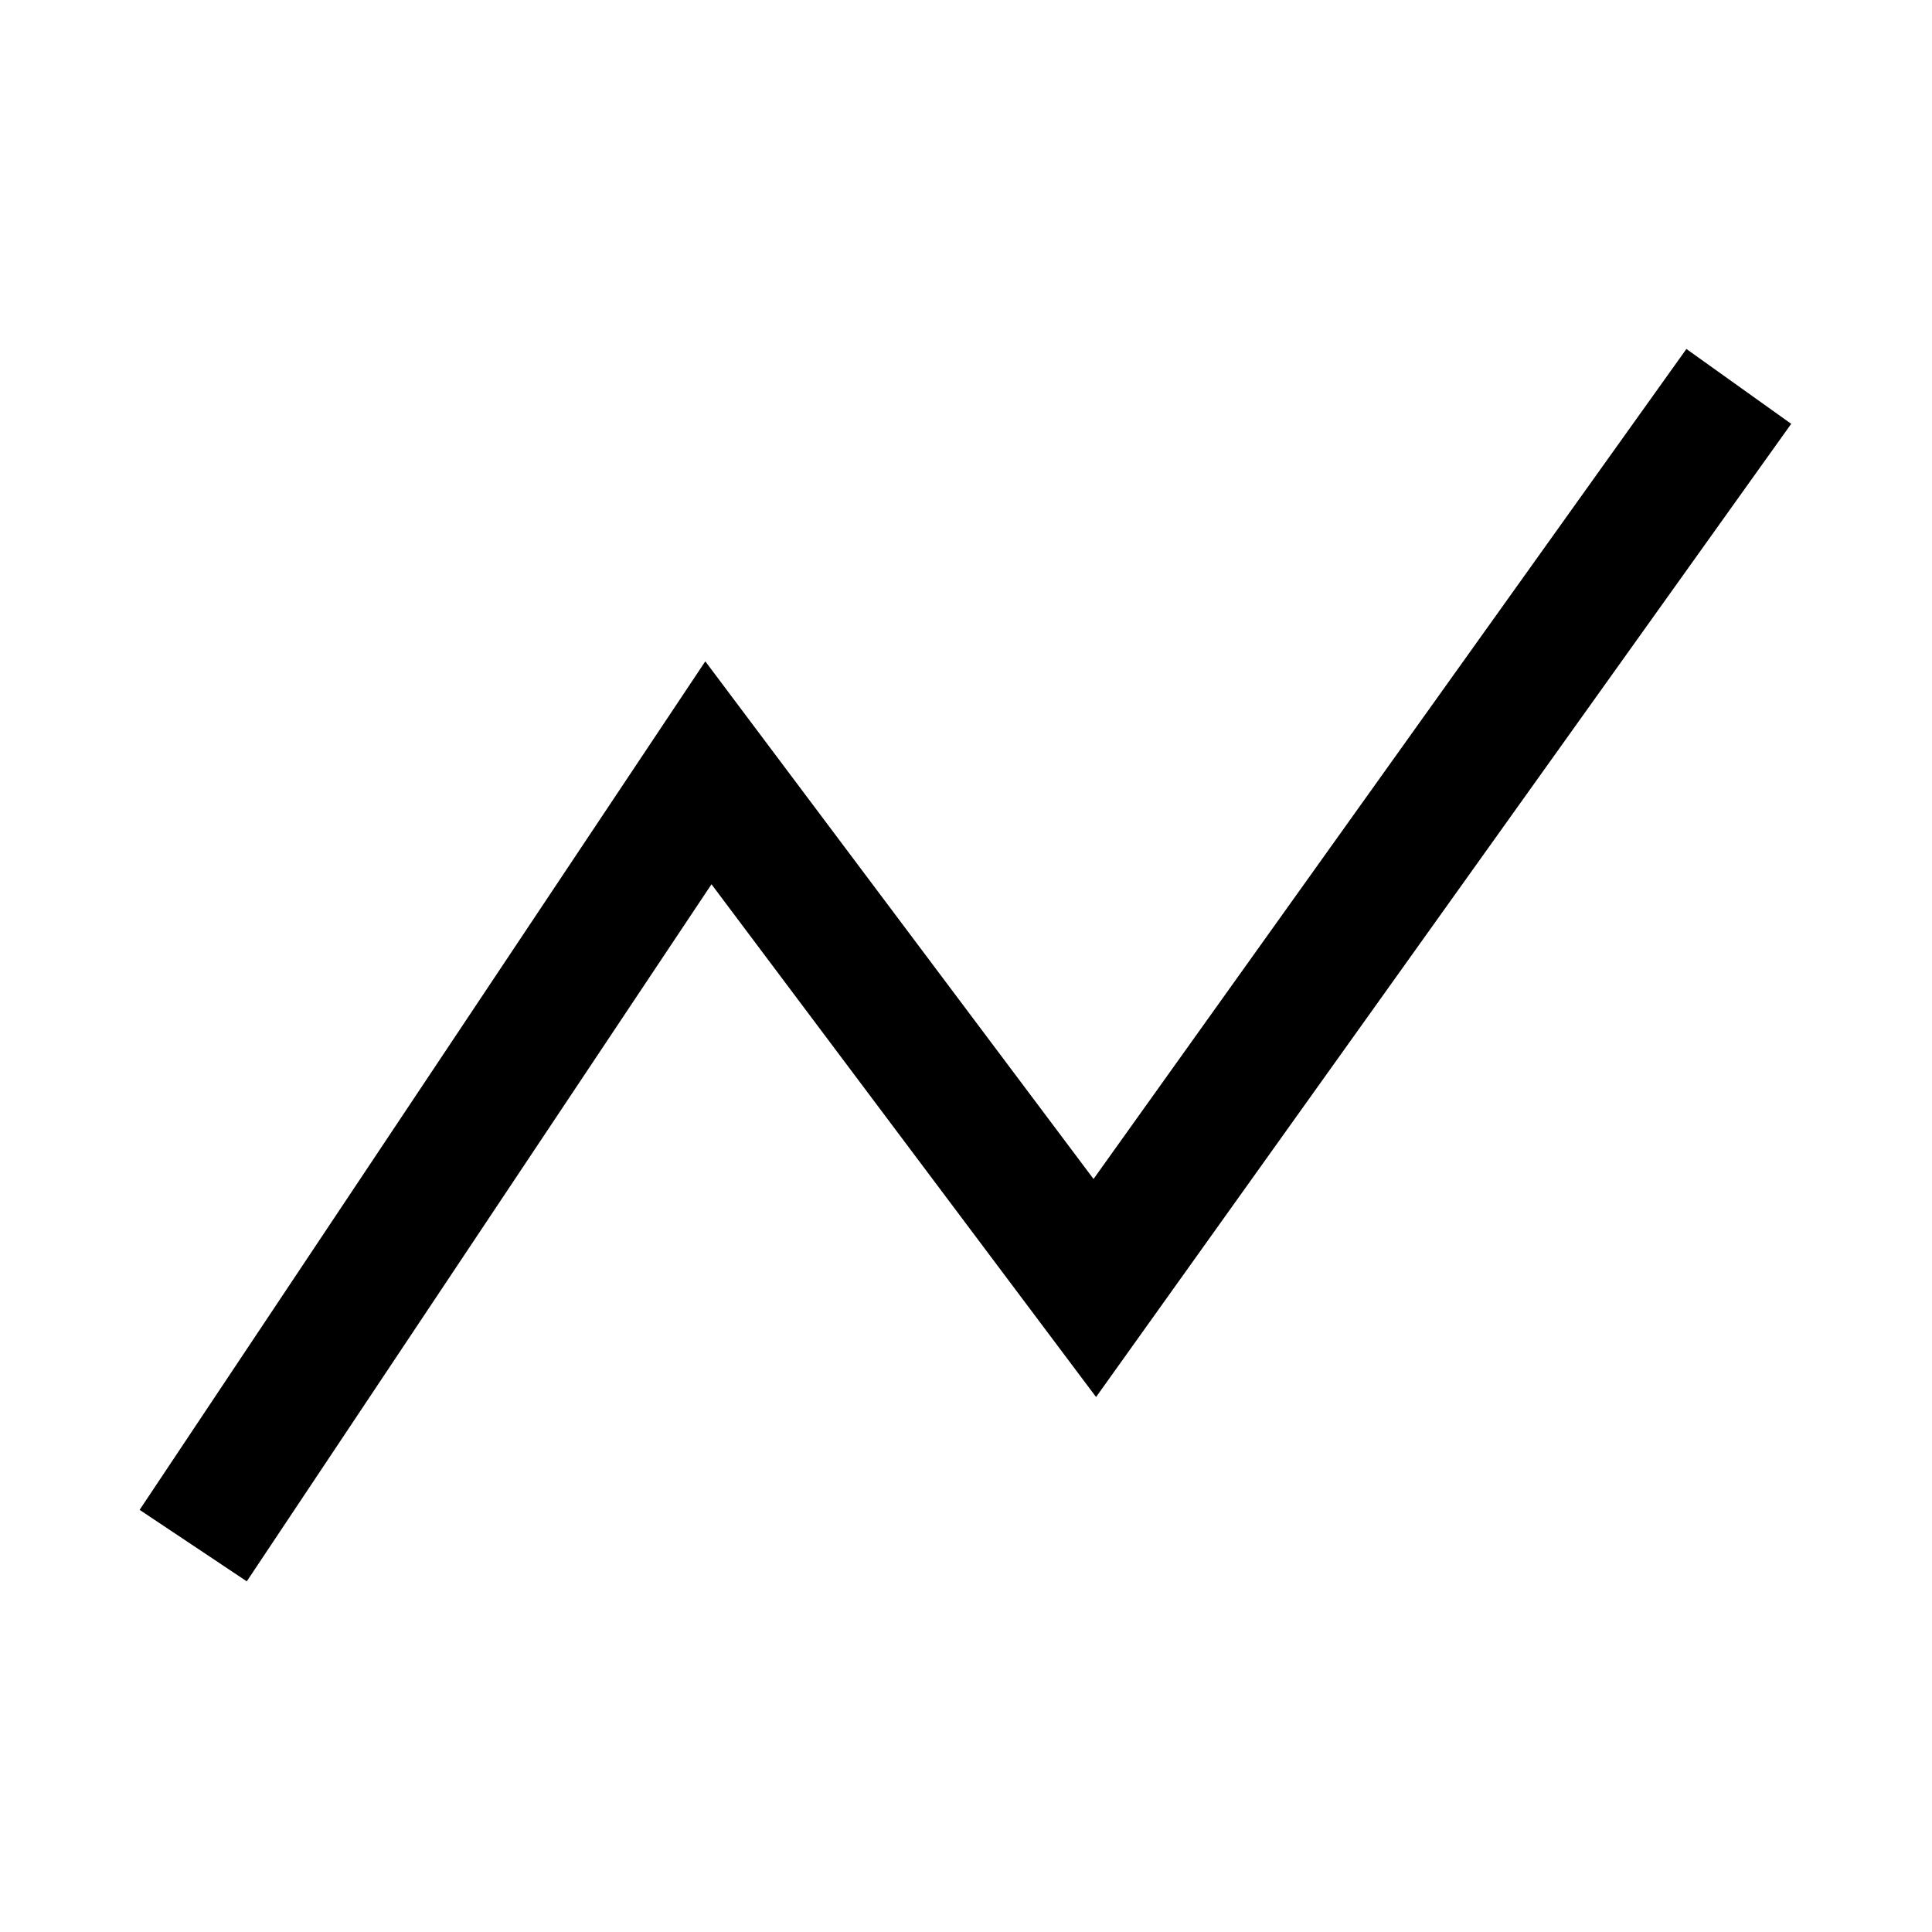
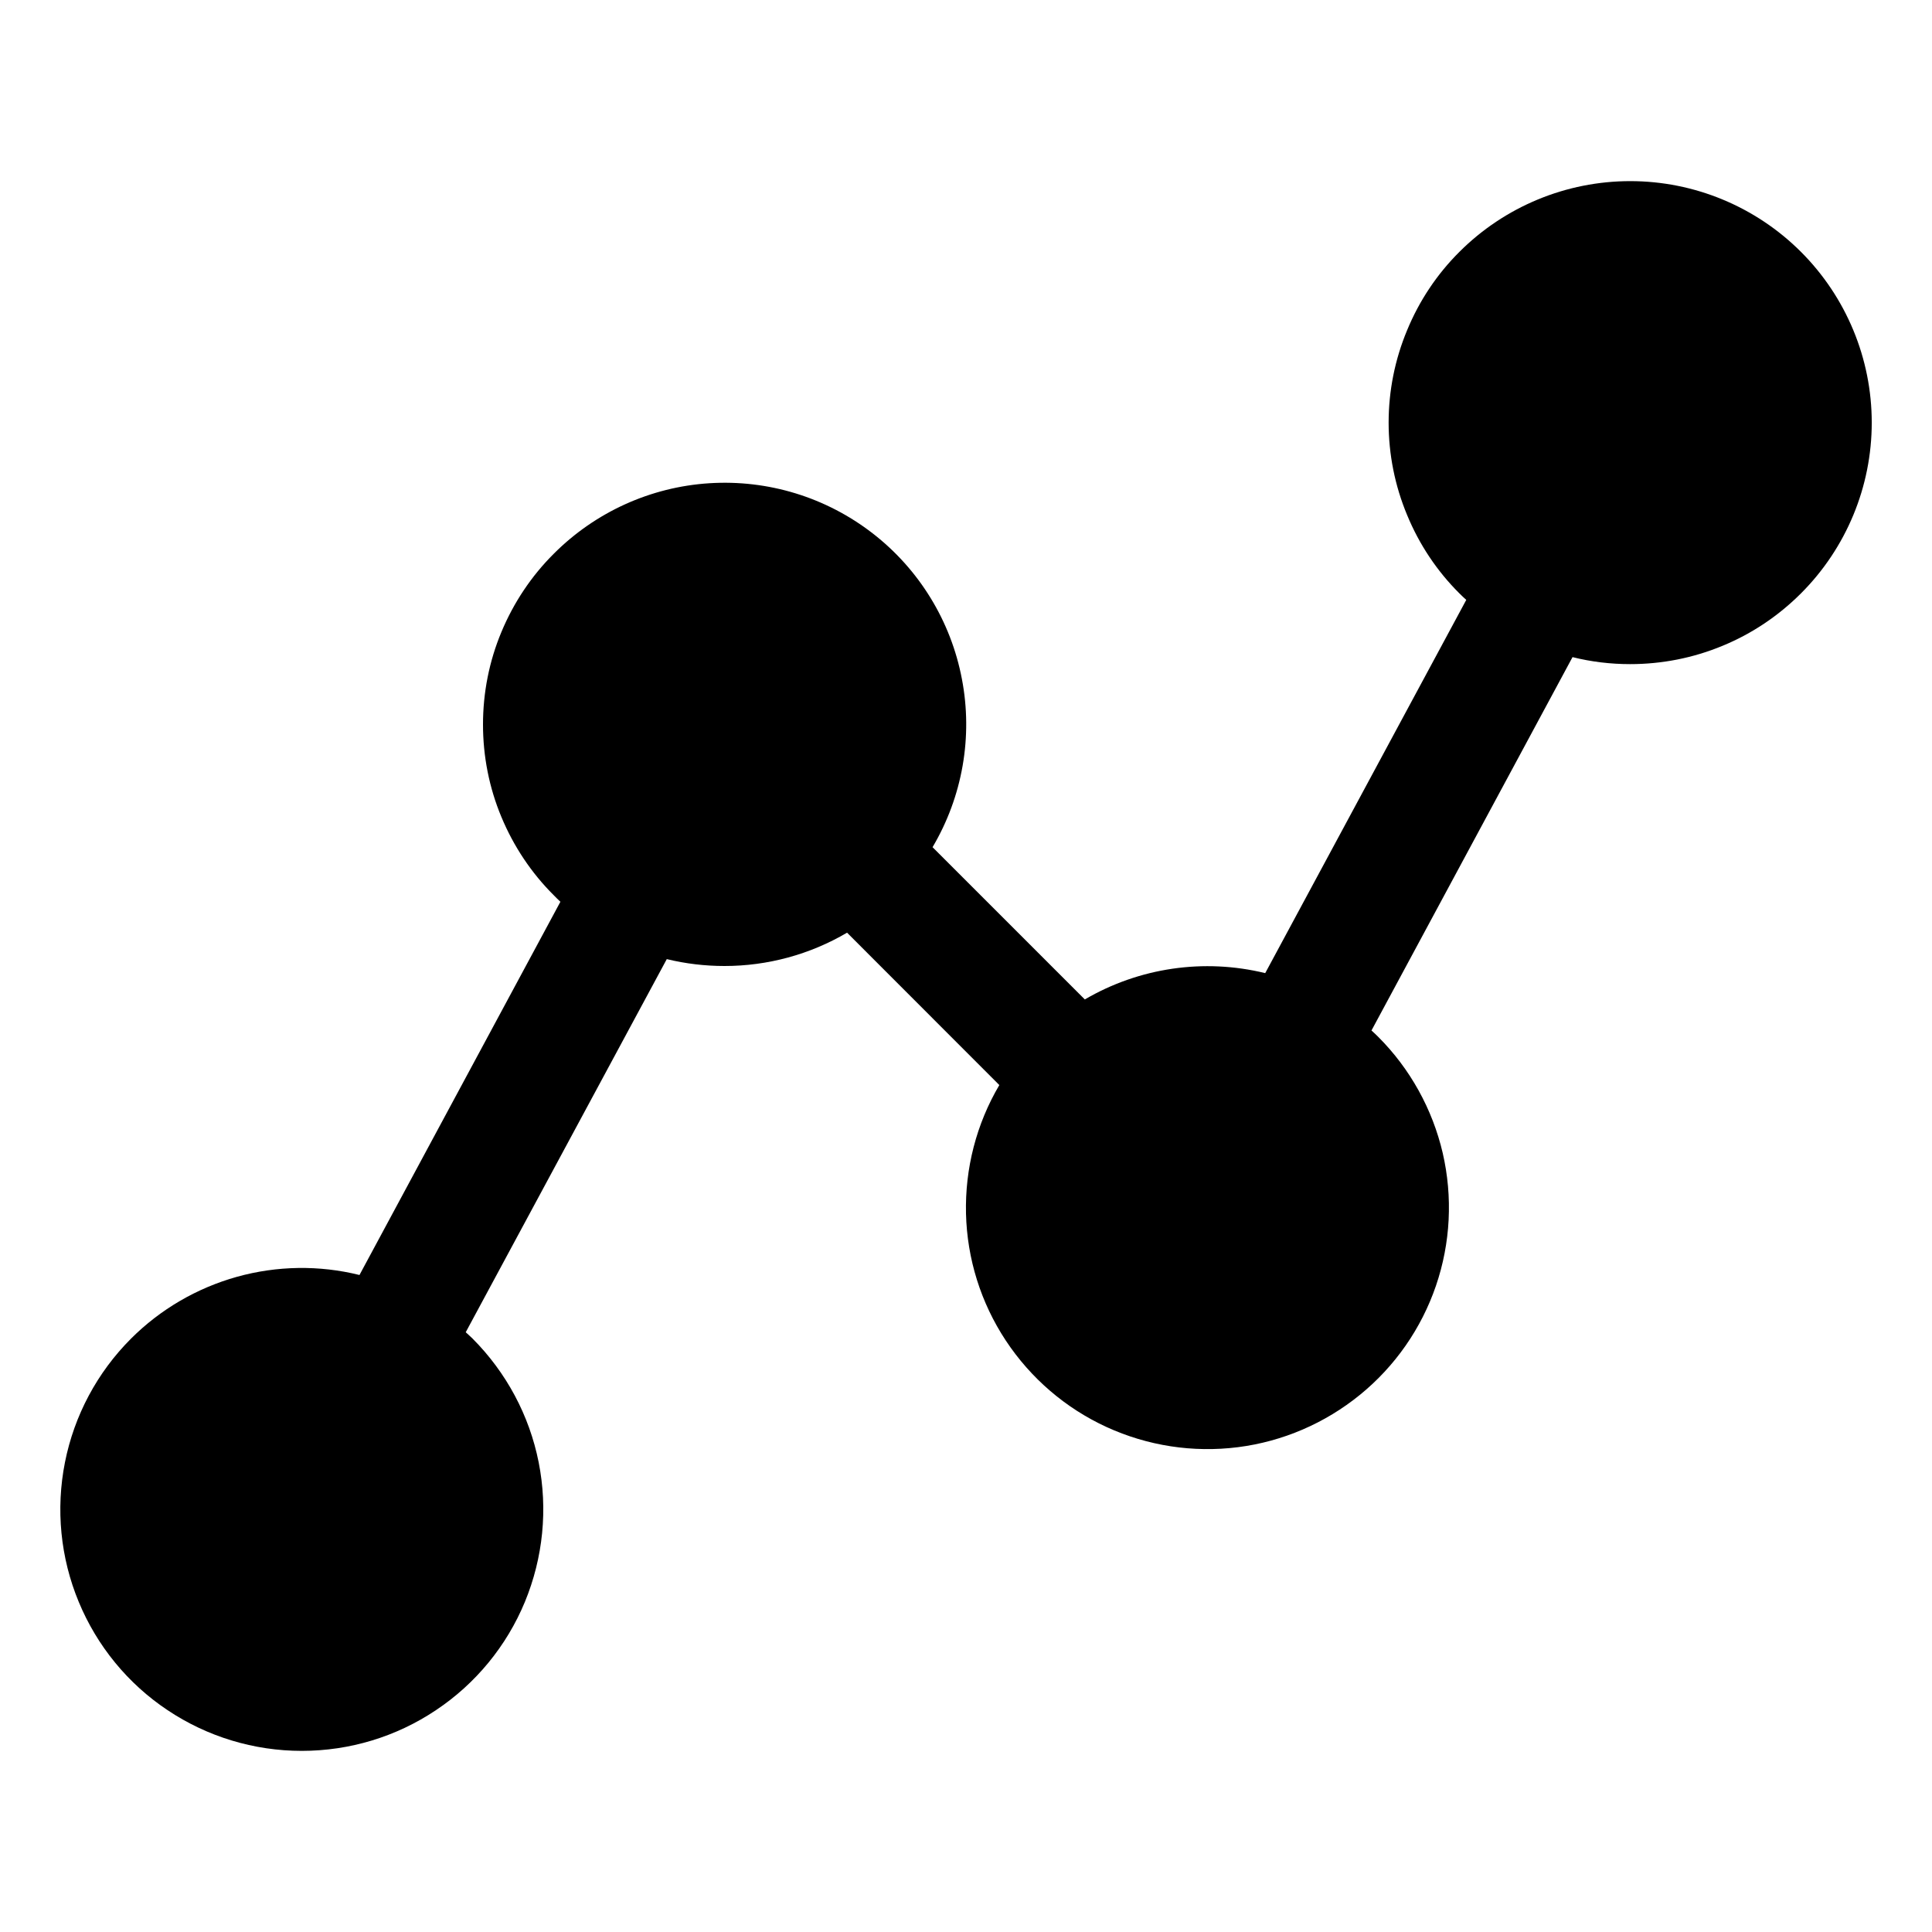
- <svg xmlns="http://www.w3.org/2000/svg" width="15" height="15" viewBox="0 0 15 15" fill="none">
-   <path d="M1.5 12L5.5 6L8.5 10L13.5 3" stroke="currentColor" />
+ <svg xmlns="http://www.w3.org/2000/svg" width="16" height="16" viewBox="0 0 16 16" fill="none">
+   <path d="M14.915 4.914C14.729 5.1 14.509 5.248 14.266 5.348C14.023 5.449 13.763 5.5 13.5 5.5C13.339 5.5 13.179 5.481 13.023 5.442L11.358 8.534C11.377 8.551 11.396 8.569 11.414 8.587C11.678 8.851 11.863 9.185 11.948 9.549C12.032 9.913 12.013 10.294 11.892 10.648C11.771 11.002 11.553 11.315 11.263 11.551C10.973 11.787 10.623 11.938 10.252 11.985C9.88 12.032 9.504 11.974 9.164 11.818C8.824 11.662 8.535 11.413 8.329 11.101C8.123 10.789 8.009 10.425 8 10.051C7.991 9.677 8.086 9.308 8.276 8.986L7.015 7.724C6.707 7.905 6.357 8 6 8C5.839 8 5.678 7.981 5.522 7.943L3.857 11.033C3.876 11.051 3.896 11.068 3.914 11.086C4.193 11.366 4.384 11.722 4.461 12.11C4.538 12.498 4.498 12.9 4.347 13.266C4.196 13.631 3.939 13.944 3.61 14.163C3.282 14.383 2.895 14.5 2.499 14.5C2.104 14.5 1.717 14.383 1.388 14.163C1.059 13.944 0.803 13.631 0.652 13.266C0.5 12.9 0.461 12.498 0.538 12.11C0.615 11.722 0.805 11.366 1.085 11.086C1.328 10.843 1.63 10.667 1.962 10.574C2.293 10.482 2.643 10.476 2.977 10.559L4.641 7.468C4.622 7.45 4.604 7.433 4.586 7.414C4.4 7.229 4.253 7.008 4.152 6.765C4.051 6.523 4 6.263 4 6C4 5.737 4.051 5.477 4.152 5.235C4.253 4.992 4.4 4.771 4.586 4.586C4.93 4.241 5.388 4.033 5.874 4.002C6.361 3.971 6.841 4.118 7.227 4.417C7.612 4.715 7.875 5.144 7.966 5.623C8.058 6.101 7.971 6.597 7.723 7.016L8.984 8.277C9.435 8.013 9.971 7.935 10.478 8.059L12.143 4.968C12.124 4.95 12.104 4.933 12.086 4.914C11.9 4.729 11.753 4.508 11.653 4.265C11.552 4.023 11.5 3.763 11.5 3.5C11.5 3.237 11.552 2.977 11.653 2.735C11.753 2.492 11.9 2.271 12.086 2.086C12.461 1.711 12.97 1.5 13.501 1.5C14.031 1.5 14.54 1.711 14.915 2.086C15.29 2.461 15.501 2.97 15.501 3.5C15.501 4.03 15.29 4.539 14.915 4.914Z" fill="currentColor" />
</svg>
